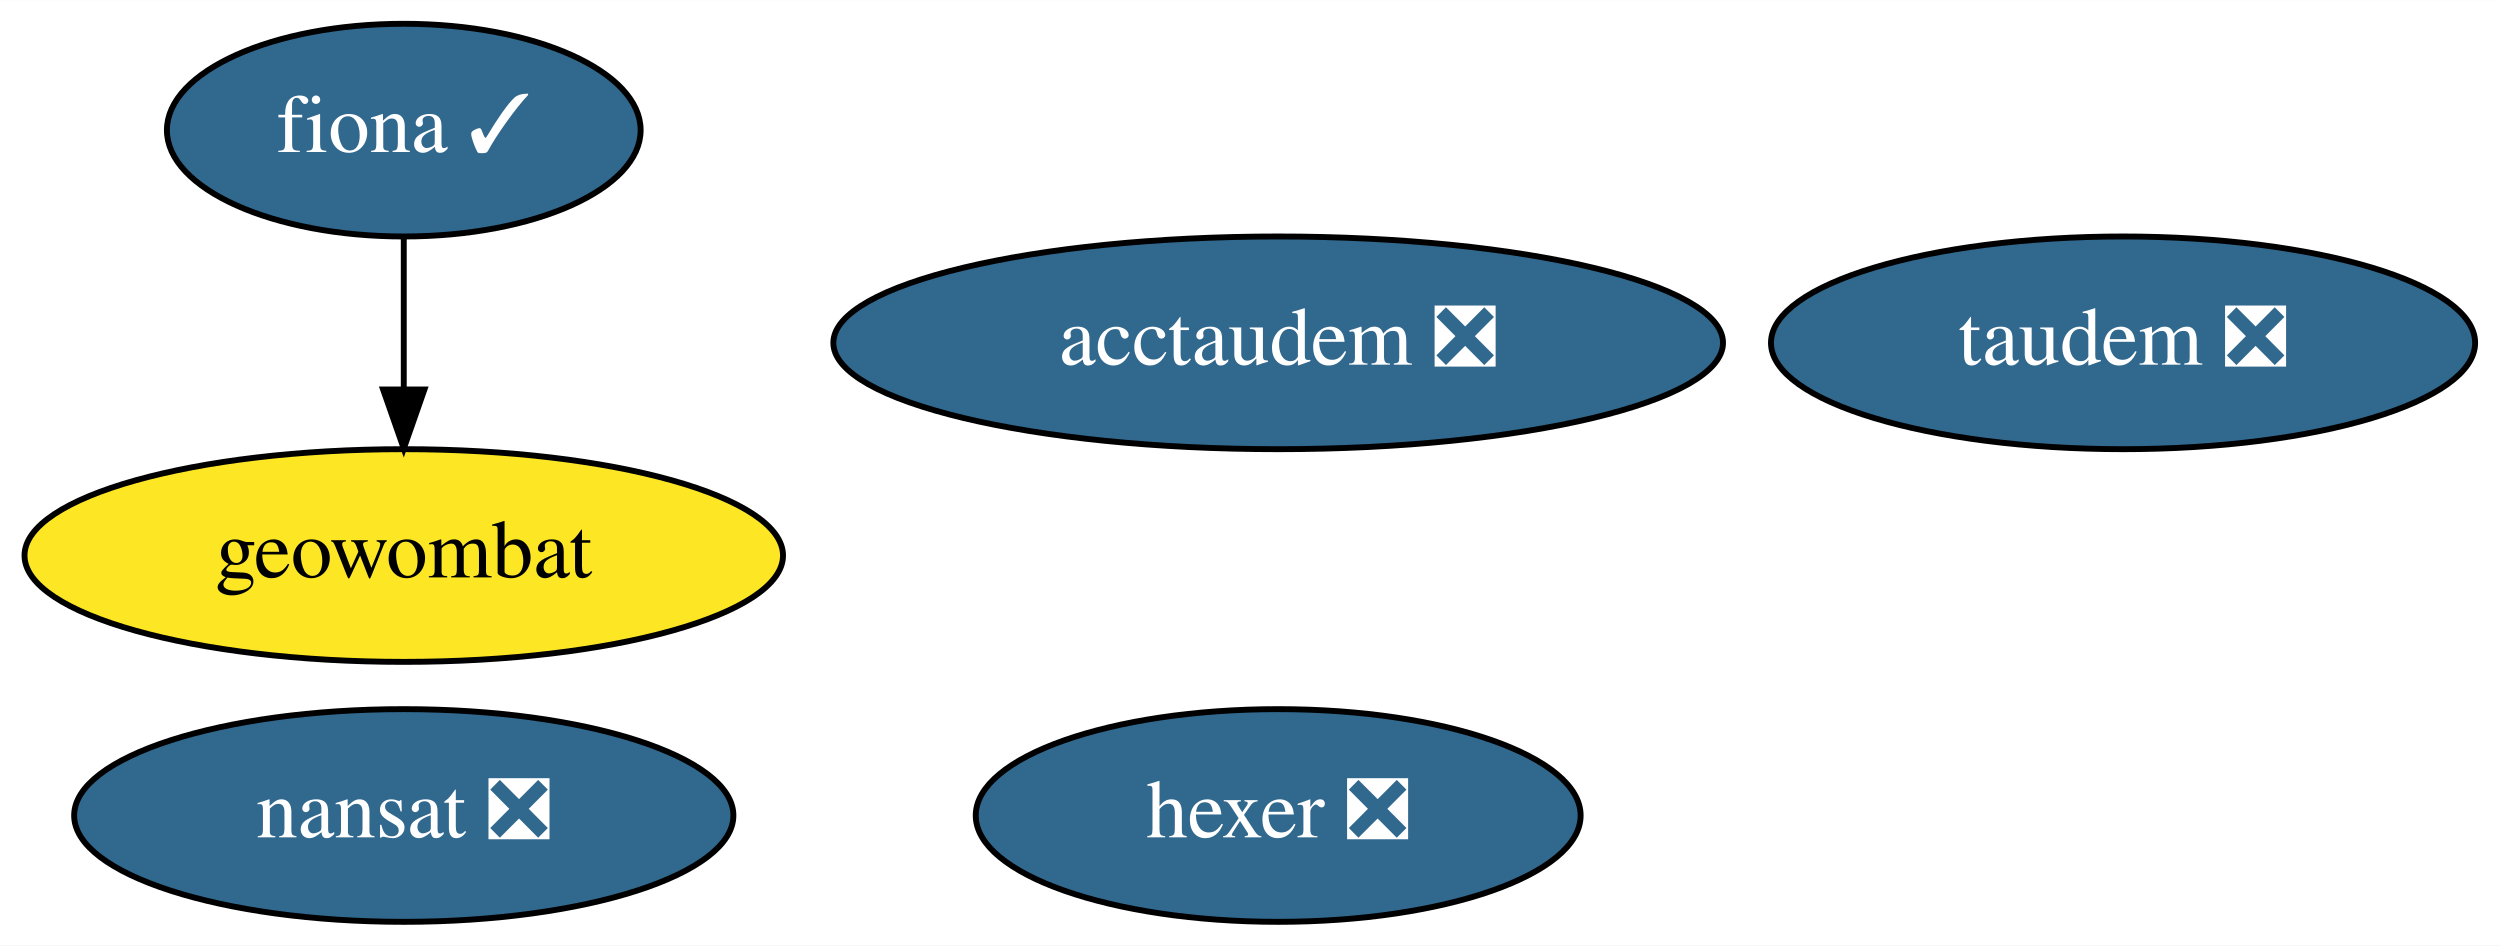
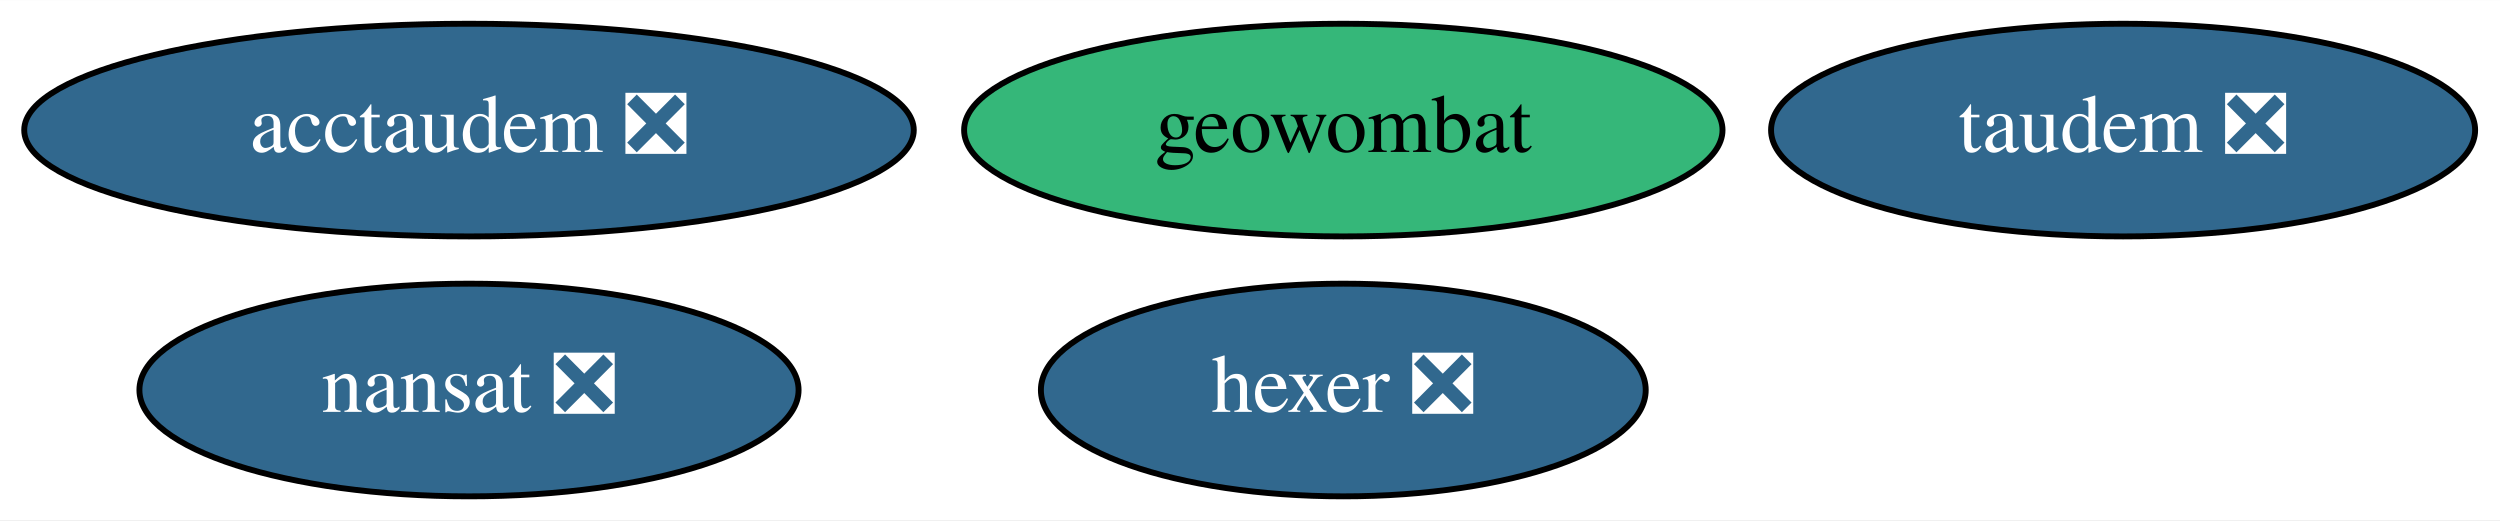
- <svg xmlns="http://www.w3.org/2000/svg" xmlns:xlink="http://www.w3.org/1999/xlink" width="423pt" height="160pt" viewBox="0.00 0.00 423.14 160.00">
-   <g id="graph0" class="graph" transform="scale(1 1) rotate(0) translate(4 156)">
-     <polygon fill="white" stroke="none" points="-4,4 -4,-156 419.14,-156 419.14,4 -4,4" />
+ <svg xmlns="http://www.w3.org/2000/svg" xmlns:xlink="http://www.w3.org/1999/xlink" width="423pt" height="88pt" viewBox="0.00 0.00 423.19 88.00">
+   <g id="graph0" class="graph" transform="scale(1 1) rotate(0) translate(4 84)">
+     <polygon fill="white" stroke="none" points="-4,4 -4,-84 419.19,-84 419.19,4 -4,4" />
    <g id="node1" class="node">
      <g id="a_node1">
-         <a xlink:href="https://github.com/conda-forge/fiona-feedstock/pull/207" xlink:title="fiona ✓">
-           <ellipse fill="#31688e" stroke="black" cx="64.34" cy="-134" rx="40.09" ry="18" />
-           <text text-anchor="middle" x="64.34" y="-130.3" font-family="Times,serif" font-size="14.00" fill="white">fiona ✓</text>
+         <a xlink:href="https://github.com/conda-forge/nansat-feedstock/pull/37" xlink:title="nansat ❎">
+           <ellipse fill="#31688e" stroke="black" cx="75.39" cy="-18" rx="55.79" ry="18" />
+           <text text-anchor="middle" x="75.39" y="-14.3" font-family="Times,serif" font-size="14.00" fill="white">nansat ❎</text>
+         </a>
+       </g>
+     </g>
+     <g id="node2" class="node">
+       <g id="a_node2">
+         <a xlink:href="https://github.com/conda-forge/hexer-feedstock/pull/11" xlink:title="hexer ❎">
+           <ellipse fill="#31688e" stroke="black" cx="223.39" cy="-18" rx="51.19" ry="18" />
+           <text text-anchor="middle" x="223.39" y="-14.3" font-family="Times,serif" font-size="14.00" fill="white">hexer ❎</text>
+         </a>
+       </g>
+     </g>
+     <g id="node3" class="node">
+       <g id="a_node3">
+         <a xlink:href="https://github.com/conda-forge/geowombat-feedstock" xlink:title="geowombat">
+           <ellipse fill="#35b779" stroke="black" cx="223.39" cy="-62" rx="64.19" ry="18" />
+           <text text-anchor="middle" x="223.39" y="-58.3" font-family="Times,serif" font-size="14.00">geowombat</text>
        </a>
      </g>
    </g>
    <g id="node4" class="node">
      <g id="a_node4">
-         <a xlink:href="https://github.com/conda-forge/geowombat-feedstock" xlink:title="geowombat">
-           <ellipse fill="#fde725" stroke="black" cx="64.34" cy="-62" rx="64.19" ry="18" />
-           <text text-anchor="middle" x="64.34" y="-58.3" font-family="Times,serif" font-size="14.00">geowombat</text>
-         </a>
-       </g>
-     </g>
-     <g id="edge1" class="edge">
-       <path fill="none" stroke="black" d="M64.34,-115.7C64.34,-107.98 64.34,-98.71 64.34,-90.11" />
-       <polygon fill="black" stroke="black" points="67.84,-90.1 64.34,-80.1 60.84,-90.1 67.84,-90.1" />
-     </g>
-     <g id="node2" class="node">
-       <g id="a_node2">
-         <a xlink:href="https://github.com/conda-forge/nansat-feedstock/pull/37" xlink:title="nansat ❎">
-           <ellipse fill="#31688e" stroke="black" cx="64.34" cy="-18" rx="55.79" ry="18" />
-           <text text-anchor="middle" x="64.34" y="-14.3" font-family="Times,serif" font-size="14.00" fill="white">nansat ❎</text>
-         </a>
-       </g>
-     </g>
-     <g id="node3" class="node">
-       <g id="a_node3">
-         <a xlink:href="https://github.com/conda-forge/hexer-feedstock/pull/11" xlink:title="hexer ❎">
-           <ellipse fill="#31688e" stroke="black" cx="212.34" cy="-18" rx="51.19" ry="18" />
-           <text text-anchor="middle" x="212.34" y="-14.3" font-family="Times,serif" font-size="14.00" fill="white">hexer ❎</text>
+         <a xlink:href="https://github.com/conda-forge/taudem-feedstock/pull/15" xlink:title="taudem ❎">
+           <ellipse fill="#31688e" stroke="black" cx="355.39" cy="-62" rx="59.59" ry="18" />
+           <text text-anchor="middle" x="355.39" y="-58.3" font-family="Times,serif" font-size="14.00" fill="white">taudem ❎</text>
        </a>
      </g>
    </g>
    <g id="node5" class="node">
      <g id="a_node5">
-         <a xlink:href="https://github.com/conda-forge/taudem-feedstock/pull/15" xlink:title="taudem ❎">
-           <ellipse fill="#31688e" stroke="black" cx="355.34" cy="-98" rx="59.59" ry="18" />
-           <text text-anchor="middle" x="355.34" y="-94.3" font-family="Times,serif" font-size="14.00" fill="white">taudem ❎</text>
-         </a>
-       </g>
-     </g>
-     <g id="node6" class="node">
-       <g id="a_node6">
        <a xlink:href="https://github.com/conda-forge/acctaudem-feedstock/pull/10" xlink:title="acctaudem ❎">
-           <ellipse fill="#31688e" stroke="black" cx="212.34" cy="-98" rx="75.29" ry="18" />
-           <text text-anchor="middle" x="212.34" y="-94.3" font-family="Times,serif" font-size="14.00" fill="white">acctaudem ❎</text>
+           <ellipse fill="#31688e" stroke="black" cx="75.39" cy="-62" rx="75.29" ry="18" />
+           <text text-anchor="middle" x="75.39" y="-58.3" font-family="Times,serif" font-size="14.00" fill="white">acctaudem ❎</text>
        </a>
      </g>
    </g>
  </g>
</svg>
